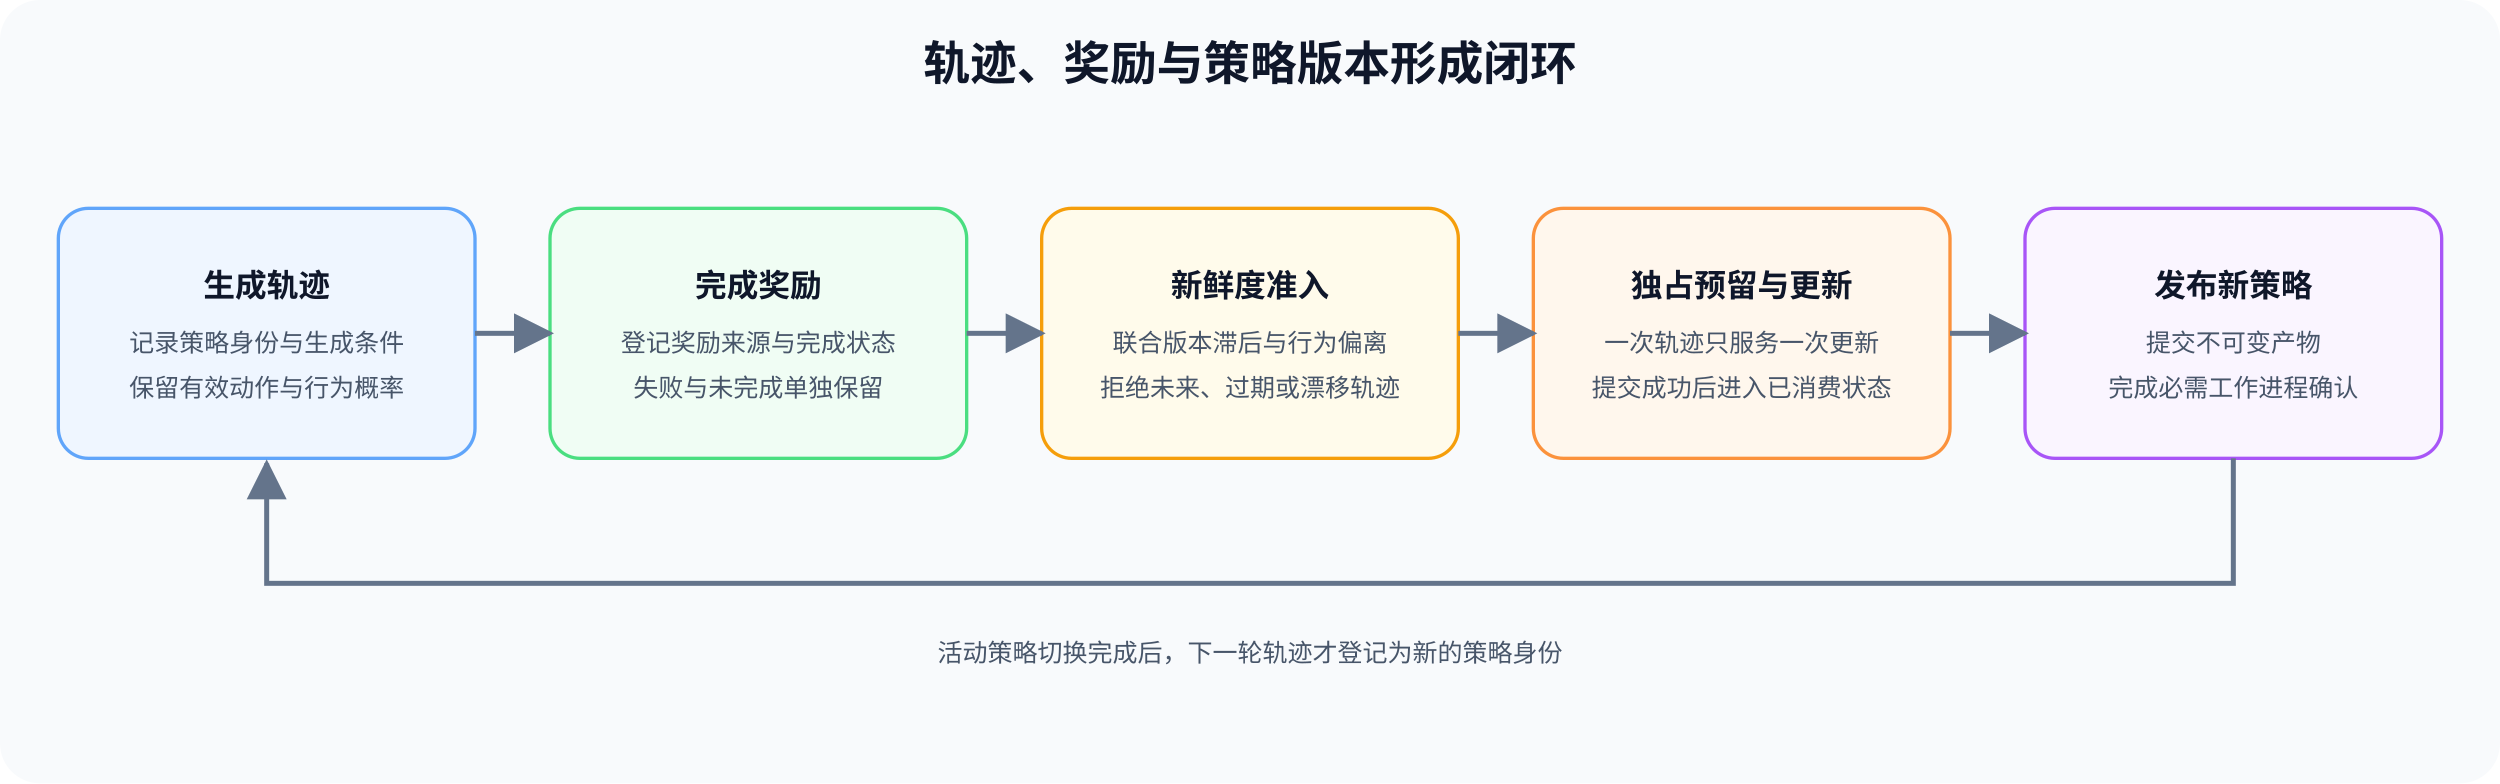
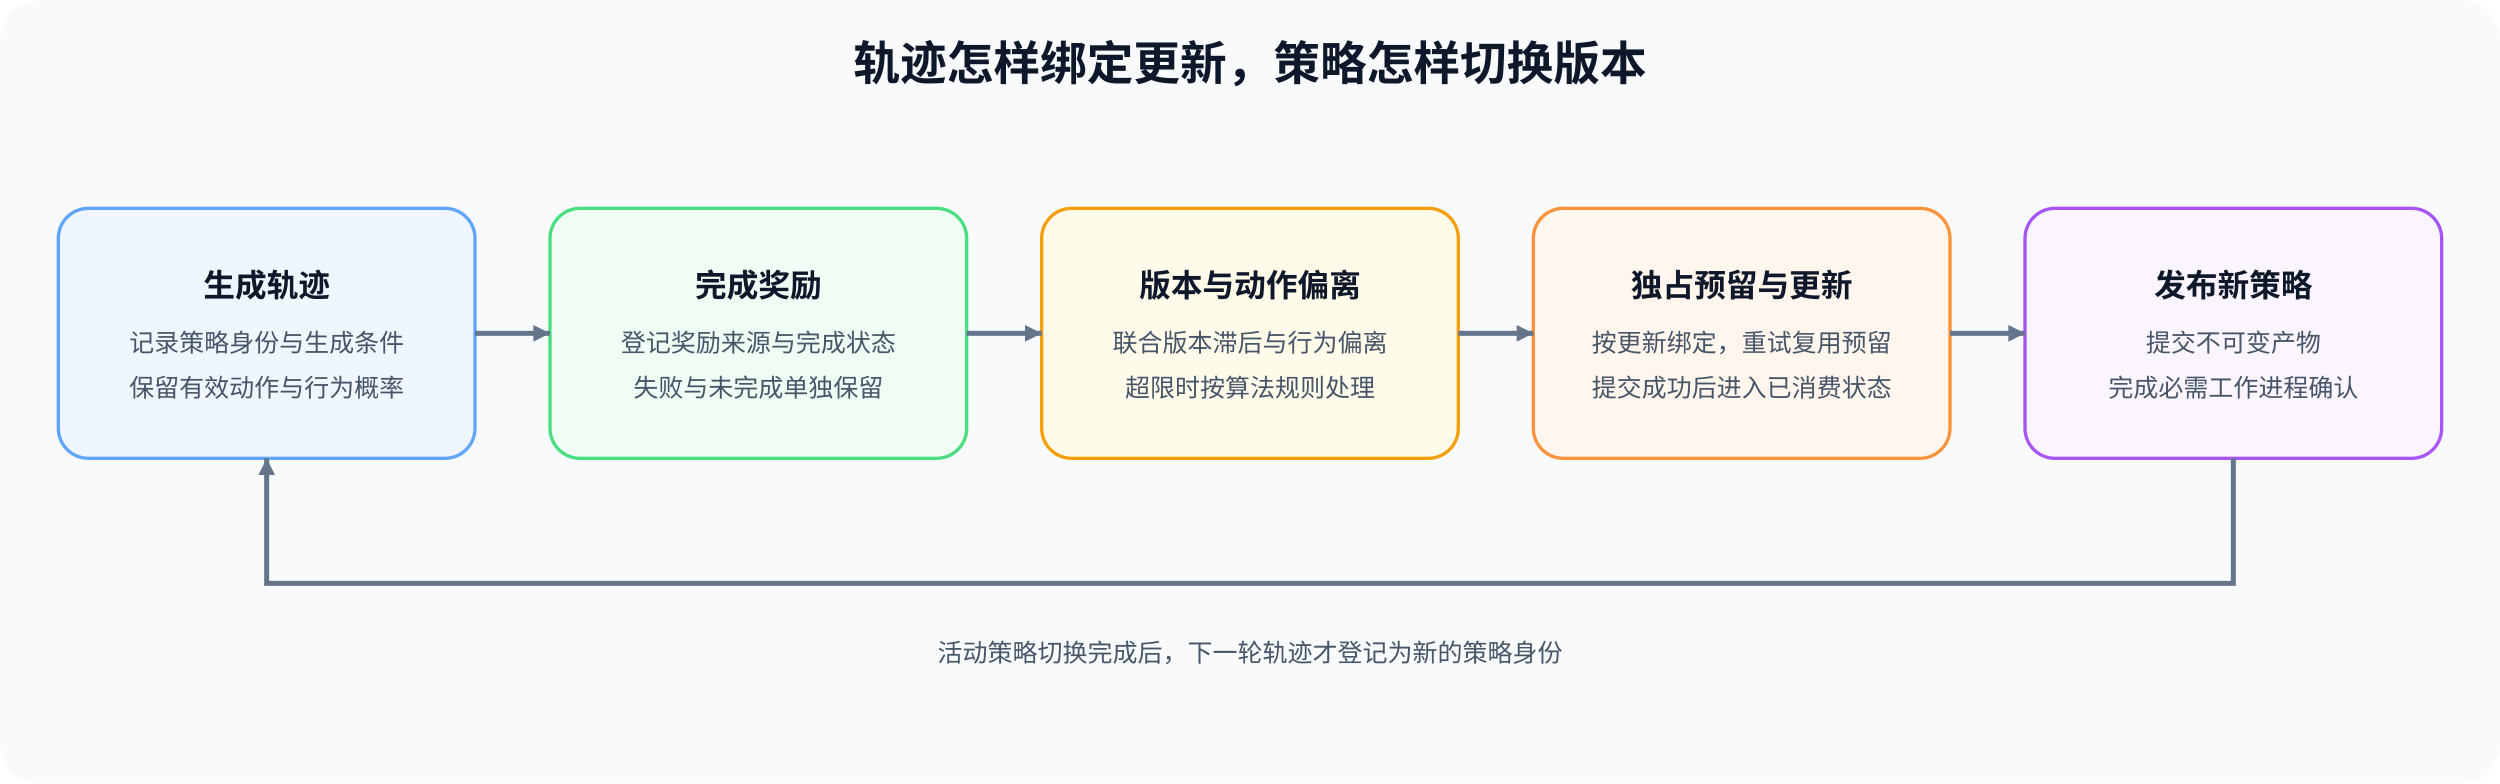
<svg xmlns="http://www.w3.org/2000/svg" width="1500" height="470" viewBox="0 0 1500 470" role="img" aria-labelledby="title desc">
  <defs>
-     <marker id="arrow" viewBox="0 0 10 10" refX="9" refY="5" markerWidth="8" markerHeight="8" orient="auto">
+     <marker id="arrow" viewBox="0 0 10 10" refX="10" refY="5" markerWidth="10" markerHeight="10" markerUnits="userSpaceOnUse" orient="auto">
      <path d="M0 0L10 5L0 10Z" fill="#64748b" />
    </marker>
    <style>
      .title { font-family: "Noto Sans CJK SC", "Microsoft YaHei", sans-serif; font-size: 28px; font-weight: 700; fill: #0f172a; }
      .node-title { font-family: "Noto Sans CJK SC", "Microsoft YaHei", sans-serif; font-size: 19px; font-weight: 700; fill: #0f172a; }
      .node-text { font-family: "Noto Sans CJK SC", "Microsoft YaHei", sans-serif; font-size: 15px; font-weight: 400; fill: #475569; }
      .caption { font-family: "Noto Sans CJK SC", "Microsoft YaHei", sans-serif; font-size: 15px; font-weight: 400; fill: #475569; }
      .flow { fill: none; stroke: #64748b; stroke-width: 3; marker-end: url(#arrow); }
    </style>
  </defs>
  <rect width="1500" height="470" rx="24" fill="#f8fafc" />
-   <text x="750" y="48" text-anchor="middle" class="title">轨迹、奖励与策略版本形成闭环</text>
+   <text x="750" y="48" text-anchor="middle" class="title">轨迹怎样绑定更新，策略怎样切换版本</text>
  <rect x="35" y="125" width="250" height="150" rx="18" fill="#eff6ff" stroke="#60a5fa" stroke-width="2" />
  <text x="160" y="178" text-anchor="middle" class="node-title">生成轨迹</text>
  <text x="160" y="211" text-anchor="middle" class="node-text">记录策略身份与生成条件</text>
  <text x="160" y="238" text-anchor="middle" class="node-text">保留有效动作与行为概率</text>
  <rect x="330" y="125" width="250" height="150" rx="18" fill="#f0fdf4" stroke="#4ade80" stroke-width="2" />
  <text x="455" y="178" text-anchor="middle" class="node-title">完成奖励</text>
  <text x="455" y="211" text-anchor="middle" class="node-text">登记奖励来源与完成状态</text>
  <text x="455" y="238" text-anchor="middle" class="node-text">失败与未完成单独保留</text>
  <rect x="625" y="125" width="250" height="150" rx="18" fill="#fffbeb" stroke="#f59e0b" stroke-width="2" />
-   <text x="750" y="178" text-anchor="middle" class="node-title">新鲜度准入</text>
+   <text x="750" y="178" text-anchor="middle" class="node-title">版本与动作偏离</text>
  <text x="750" y="211" text-anchor="middle" class="node-text">联合版本滞后与行为偏离</text>
-   <text x="750" y="238" text-anchor="middle" class="node-text">拒绝未来、过期或漂移轨迹</text>
+   <text x="750" y="238" text-anchor="middle" class="node-text">超限时按算法规则处理</text>
  <rect x="920" y="125" width="250" height="150" rx="18" fill="#fff7ed" stroke="#fb923c" stroke-width="2" />
  <text x="1045" y="178" text-anchor="middle" class="node-title">独占预留与更新</text>
-   <text x="1045" y="211" text-anchor="middle" class="node-text">一次轨迹只服务一次更新</text>
+   <text x="1045" y="211" text-anchor="middle" class="node-text">按更新绑定，重试复用预留</text>
  <text x="1045" y="238" text-anchor="middle" class="node-text">提交成功后进入已消费状态</text>
  <rect x="1215" y="125" width="250" height="150" rx="18" fill="#faf5ff" stroke="#a855f7" stroke-width="2" />
  <text x="1340" y="178" text-anchor="middle" class="node-title">发布新策略</text>
  <text x="1340" y="211" text-anchor="middle" class="node-text">提交不可变产物</text>
  <text x="1340" y="238" text-anchor="middle" class="node-text">完成必需工作进程确认</text>
  <path d="M285 200H330" class="flow" />
  <path d="M580 200H625" class="flow" />
  <path d="M875 200H920" class="flow" />
  <path d="M1170 200H1215" class="flow" />
-   <path d="M1340 275V350H160V278" class="flow" />
+   <path d="M1340 275V350H160V275" class="flow" />
  <text x="750" y="397" text-anchor="middle" class="caption">活动策略切换完成后，下一轮轨迹才登记为新的策略身份</text>
</svg>
